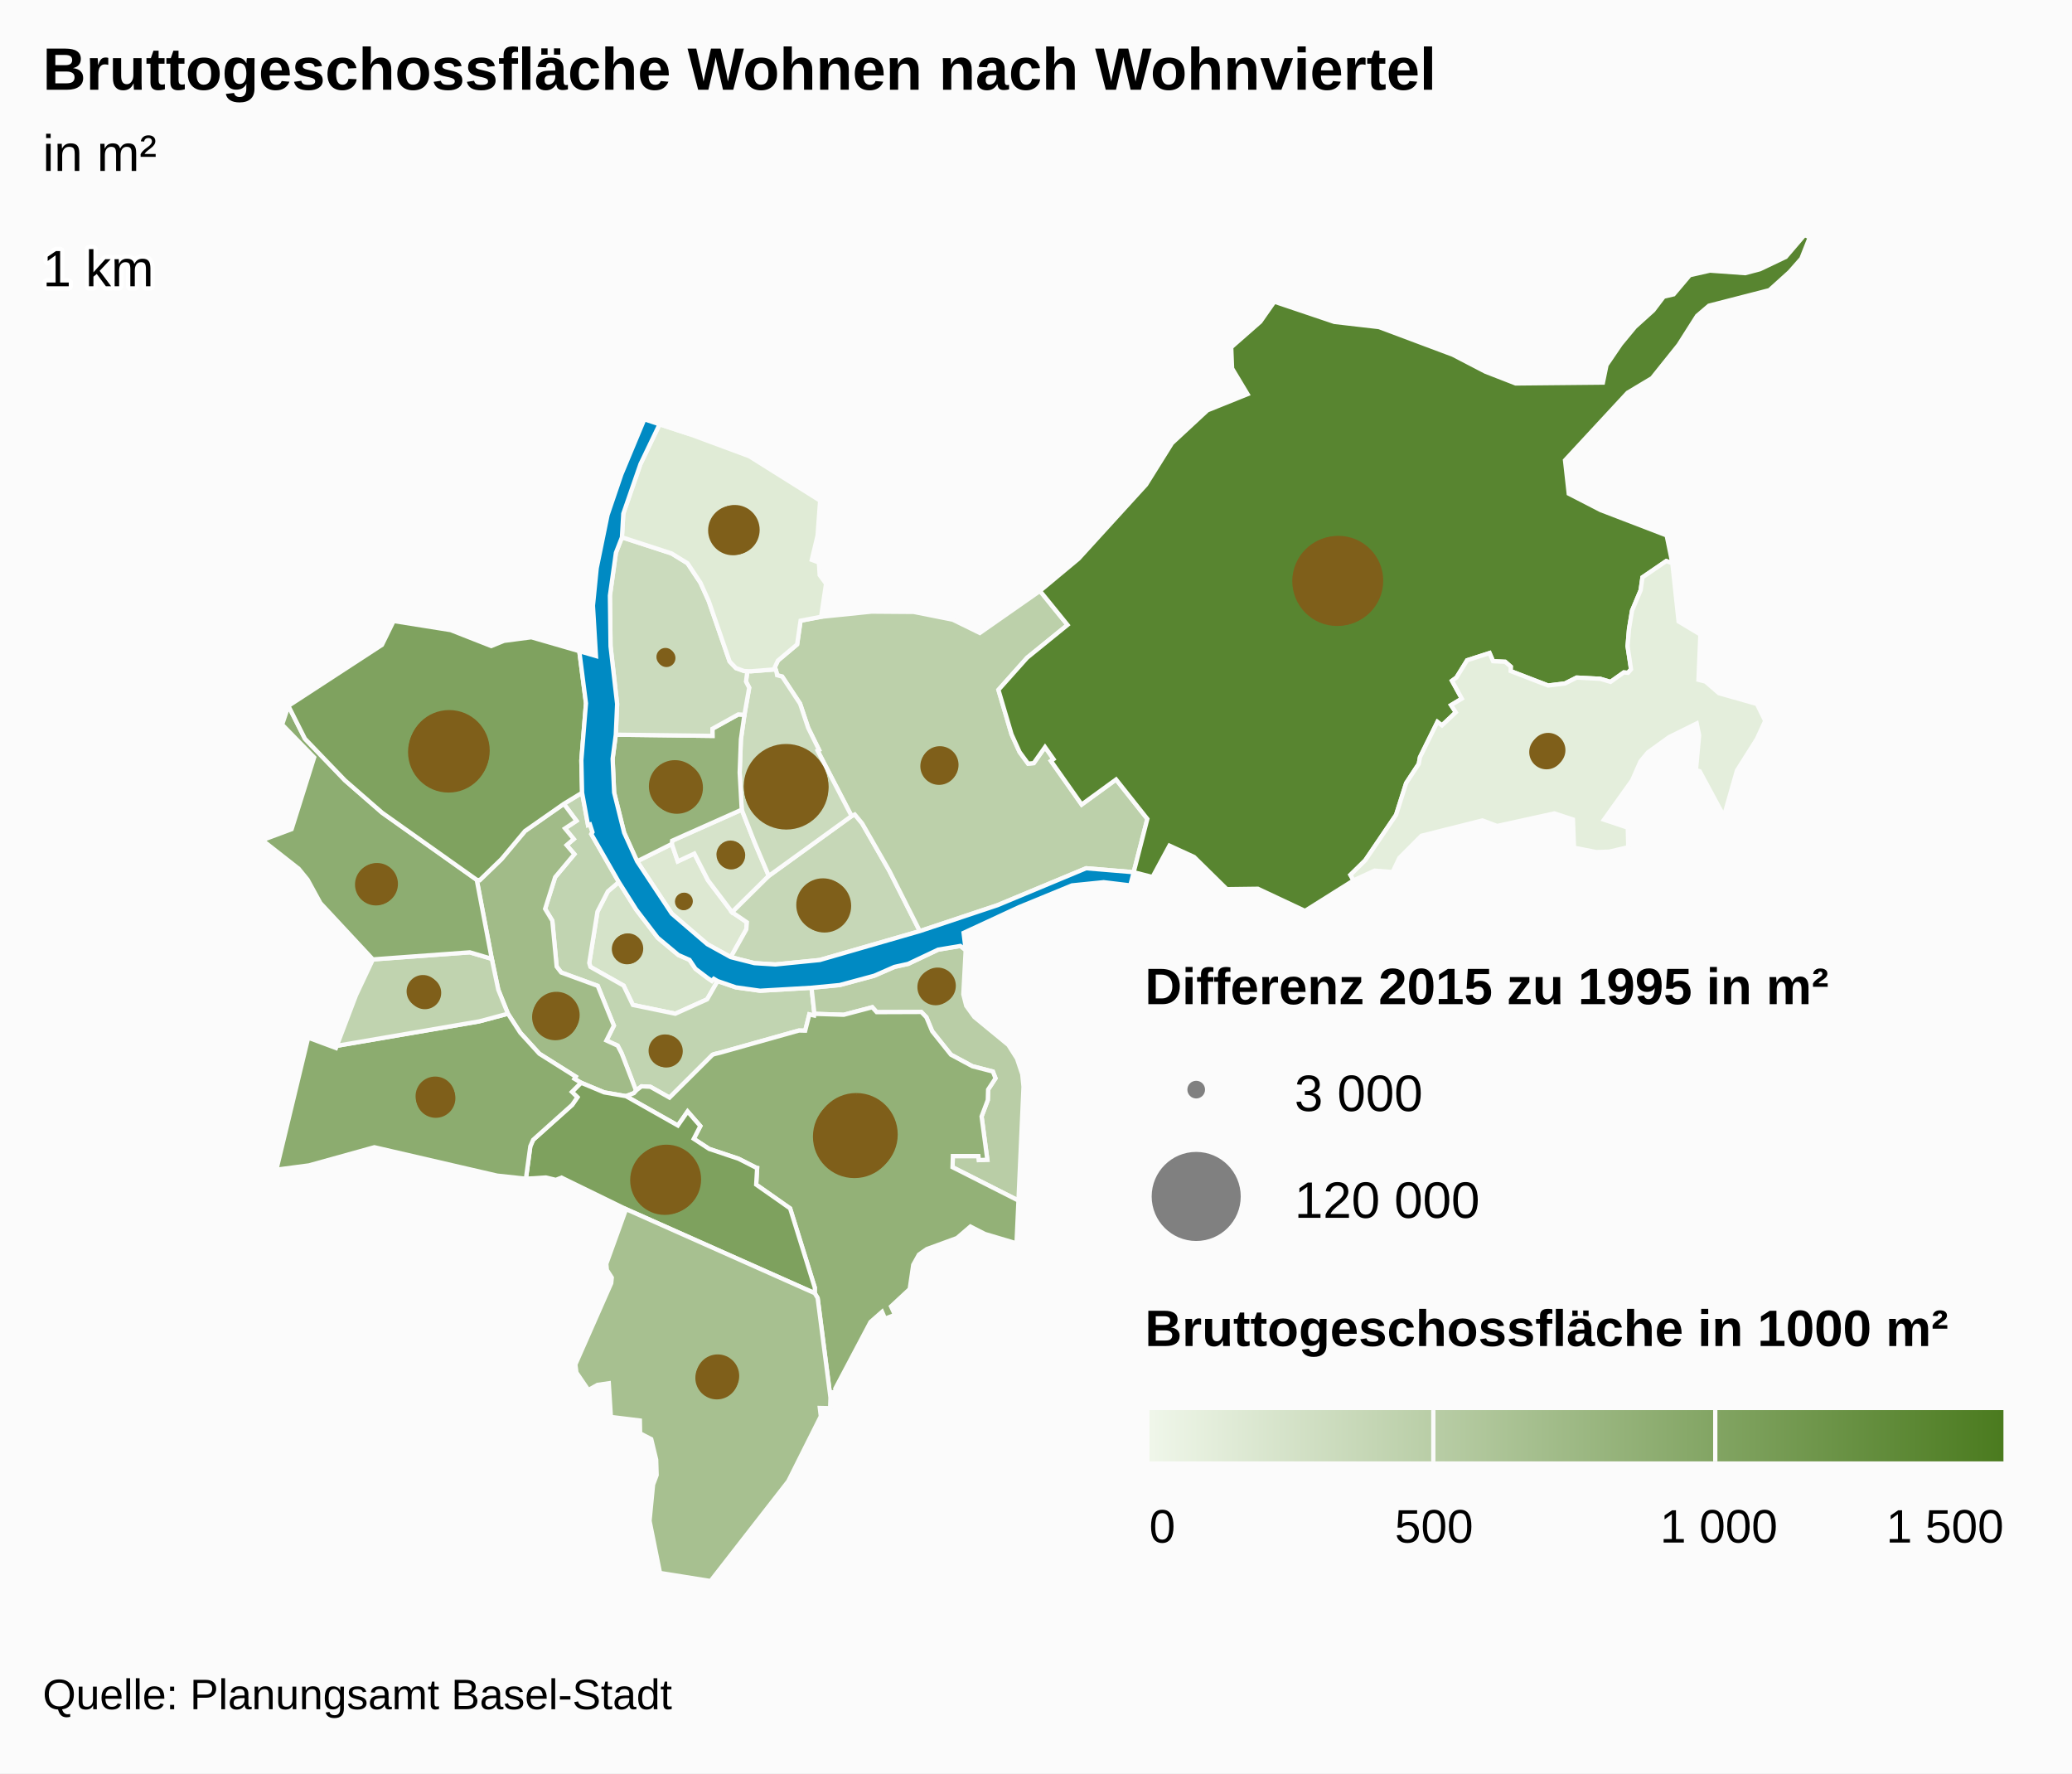
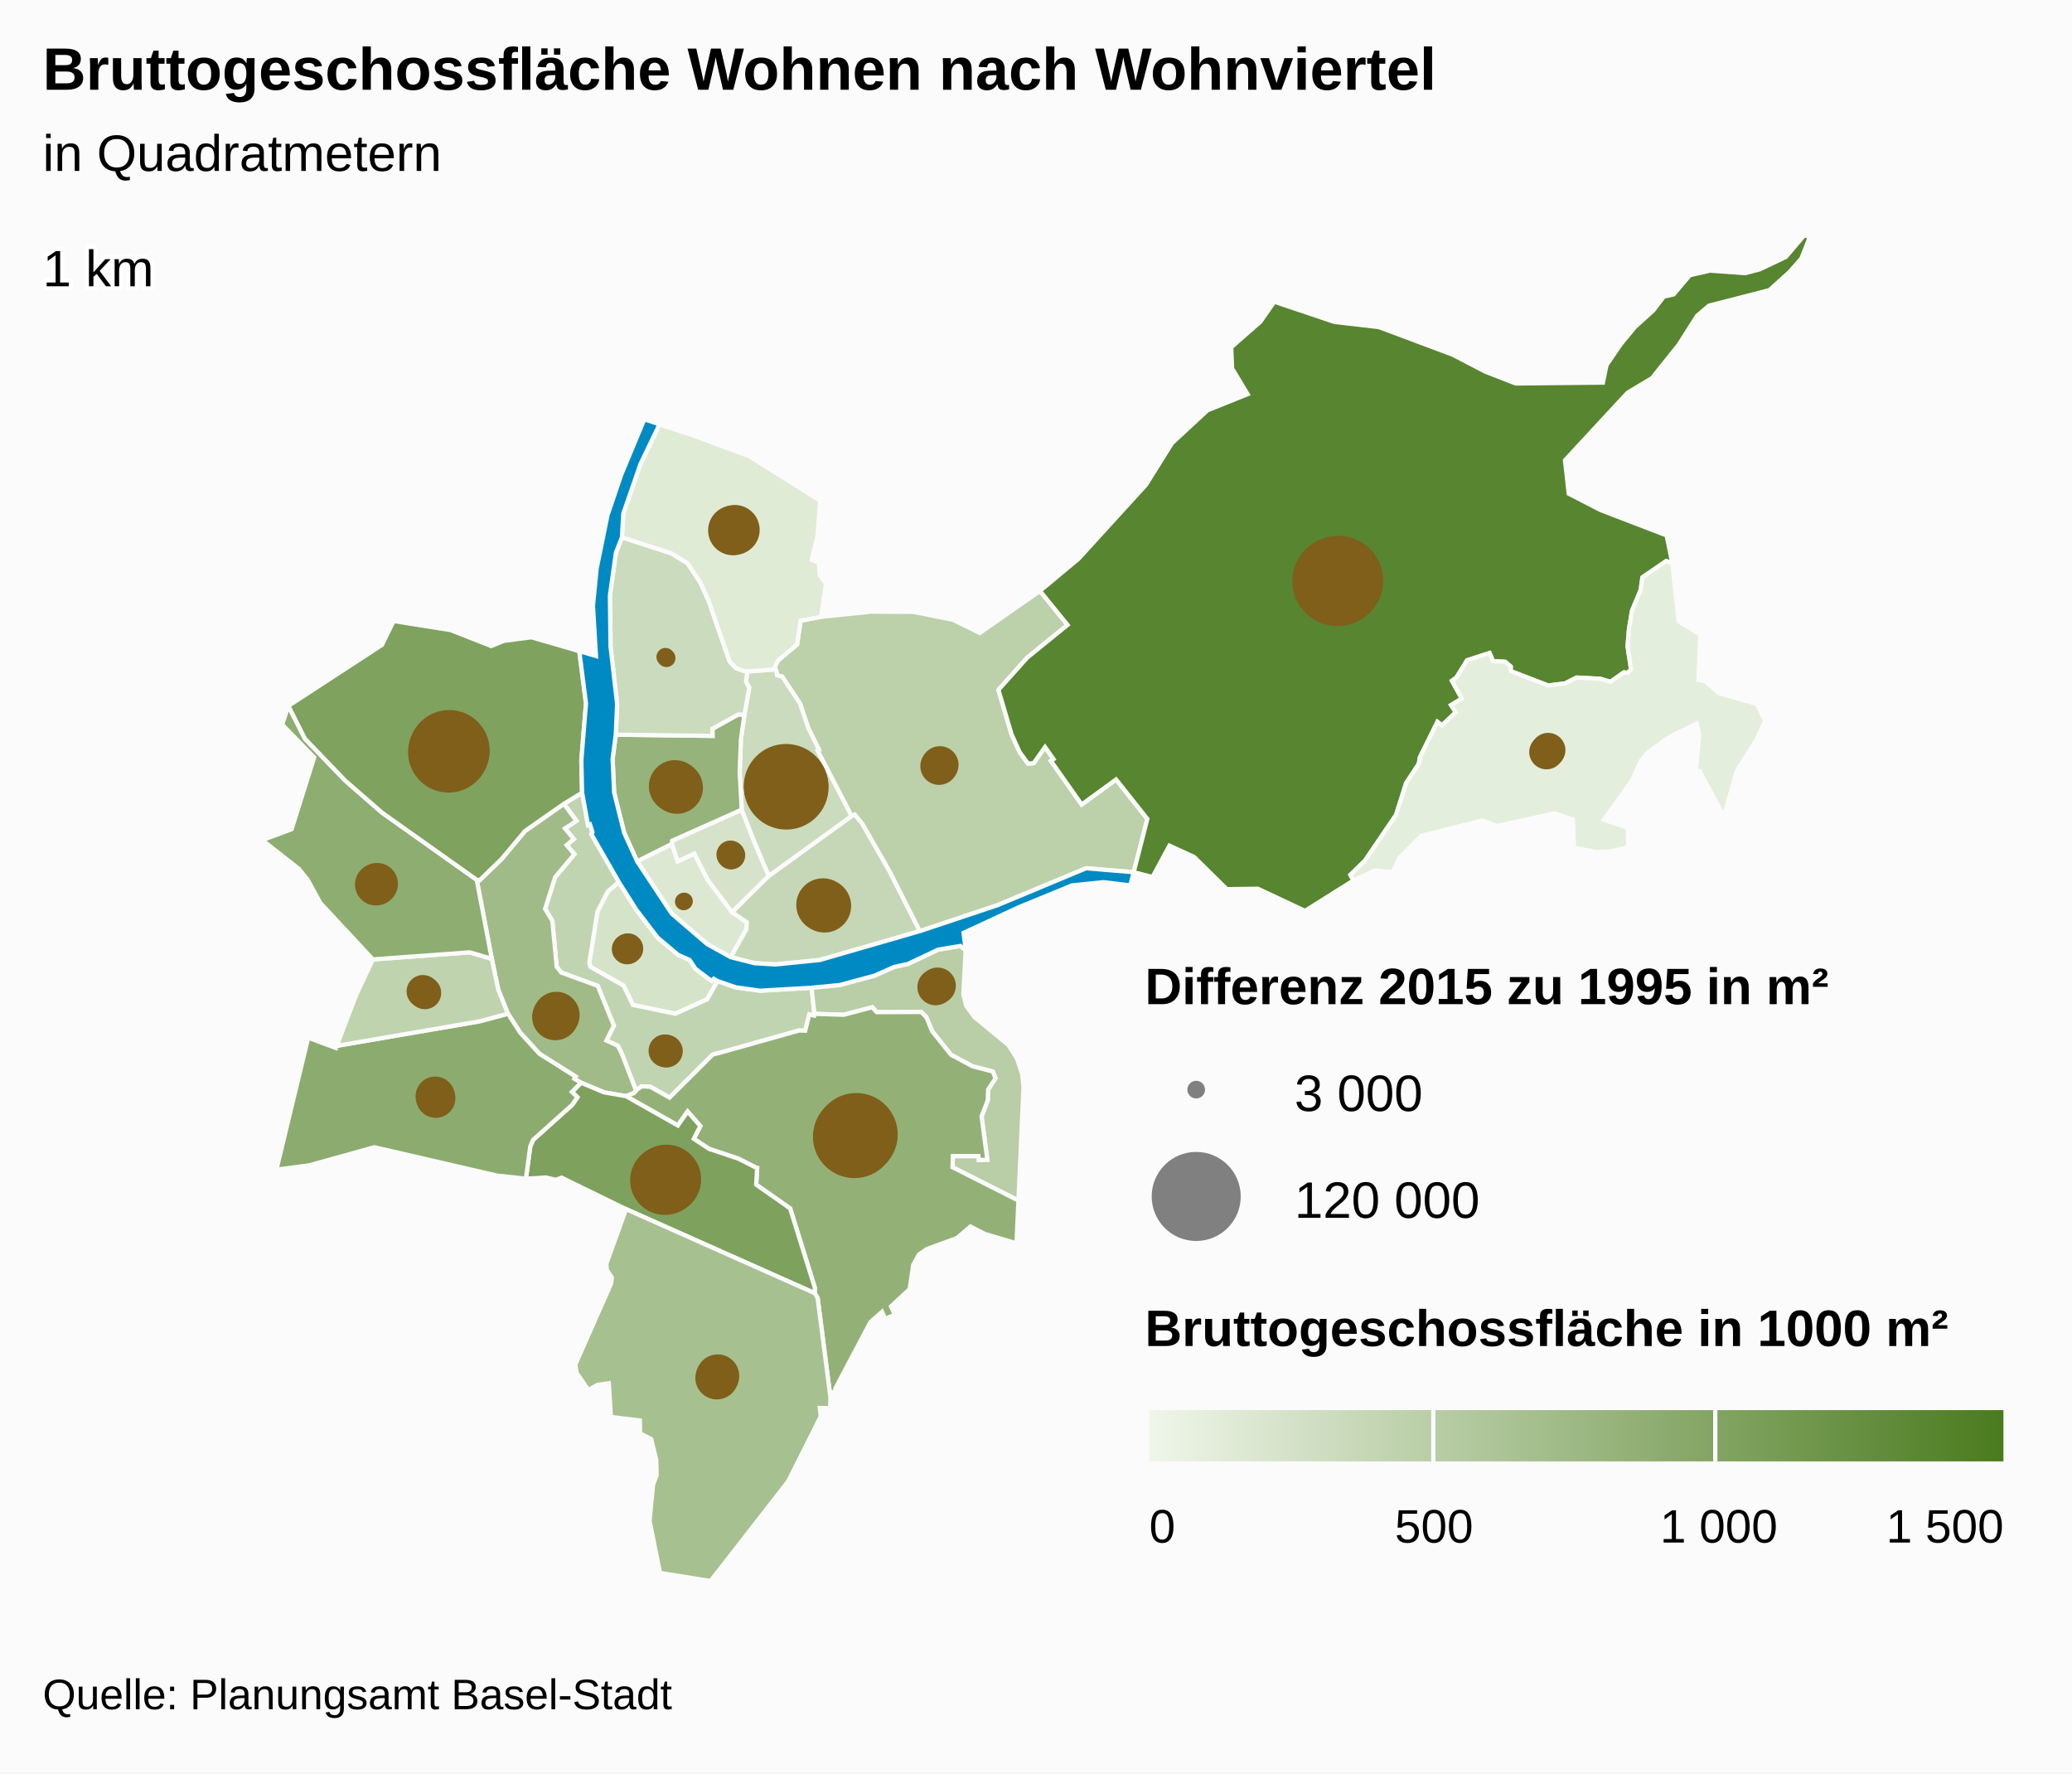
<svg xmlns="http://www.w3.org/2000/svg" version="1.1" class="highcharts-root" style="font-family:arial;font-size:12px;" viewBox="0 0 485 415">
  <defs>
    <linearGradient x1="0" y1="0" x2="1" y2="0" id="b">
      <stop offset="0" stop-color="#eff6e9" stop-opacity="1" />
      <stop offset="1" stop-color="#4b7b1f" stop-opacity="1" />
    </linearGradient>
    <clipPath id="a">
      <rect x="0" y="0" width="465" height="315" fill="none" />
    </clipPath>
  </defs>
  <rect fill="#fbfbfb" class="highcharts-background" x="0" y="0" width="485" height="415" rx="0" ry="0" />
  <rect fill="none" class="highcharts-plot-background" x="10" y="55" width="465" height="315" />
  <g class="highcharts-pane-group" />
  <rect fill="none" class="highcharts-plot-border" x="10" y="55" width="465" height="315" />
  <g class="highcharts-series-group">
    <g class="highcharts-series highcharts-series-0 highcharts-map-series highcharts-color-0 " transform="translate(10,55) scale(1 1)">
      <g transform="translate(0,0) scale(1 1)">
        <path fill="rgb(213,227,201)" d="M 157.972 174.592 L 157.077 174.065 156.625 174.551 155.563 173.825 152.79 171.721 151.401 169.638 148.789 168.493 143.944 164.445 138.938 157.892 134.848 151.419 132.278 153.614 129.849 158.347 127.928 170.361 128.205 171.278 135.964 175.655 138.146 180.185 148.061 182.233 155.517 178.87 157.972 174.592 Z" stroke="#fbfbfb" stroke-width="1" vector-effect="non-scaling-stroke" class="highcharts-point highcharts-color-0" />
        <path fill="rgb(193,212,177)" d="M 121.977 133.12 L 124.936 137.091 122.254 138.872 124.295 141.357 122.63 142.778 124.451 144.898 119.943 150.282 117.598 157.691 119.281 160.466 120.302 171.215 121.365 172.593 129.912 175.717 133.69 185.026 131.948 188.505 134.58 189.712 135.475 191.423 135.643 191.842 136.189 193.237 138.887 200.247 138.887 200.247 139.017 200.104 140.161 199.229 142.239 199.335 146.721 201.865 156.783 191.842 157.187 191.697 157.629 191.582 158.457 191.385 176.971 186.179 177.086 186.168 178.478 186.203 179.439 182.393 180.56 182.655 180.63 182.263 179.953 176.156 167.912 176.855 162.232 176.058 157.972 174.592 155.517 178.87 148.061 182.233 138.146 180.185 135.964 175.655 128.205 171.278 127.928 170.361 129.849 158.347 132.278 153.614 134.848 151.419 128.409 140.194 128.681 139.746 128.095 137.936 127.639 138.083 126.254 130.516 121.977 133.12 Z" stroke="#fbfbfb" stroke-width="1" vector-effect="non-scaling-stroke" class="highcharts-point highcharts-color-0" />
        <path fill="rgb(161,187,136)" d="M 121.977 133.12 L 124.936 137.091 122.254 138.872 124.295 141.357 122.63 142.778 124.451 144.898 119.943 150.282 117.598 157.691 119.281 160.466 120.302 171.215 121.365 172.593 129.912 175.717 133.69 185.026 131.948 188.505 134.58 189.712 135.475 191.423 135.643 191.842 136.189 193.237 138.887 200.247 138.887 200.247 138.362 200.826 136.522 201.534 136.494 201.524 131.423 200.646 126.006 198.385 124.453 197.454 124.755 196.962 116.254 191.603 111.783 186.688 108.895 182.23 106.632 176.616 105.112 169.391 101.59 150.901 102.302 150.966 107.387 146.048 112.893 139.471 121.977 133.12 Z" stroke="#fbfbfb" stroke-width="1" vector-effect="non-scaling-stroke" class="highcharts-point highcharts-color-0" />
        <path fill="rgb(185,205,166)" d="M 216.038 167.338 L 215.489 177.701 216.166 180.385 218.061 183.003 226.039 189.559 228.056 192.744 229.279 196.4 229.573 199.314 228.392 225.964 212.962 218.156 213.041 215.55 219.022 215.554 219.126 216.488 221.11 216.408 219.762 206.28 221.218 202.433 221.288 199.992 223.02 197.347 222.403 195.767 217.615 194.528 212.593 191.828 208.195 186.331 206.842 183.068 205.651 181.829 195.208 181.868 194.177 180.719 187.502 182.482 180.63 182.263 179.953 176.156 186.563 175.522 194.647 173.34 199.351 171.282 202.565 170.569 209.596 167.243 214.792 166.377 216.038 167.338 Z" stroke="#fbfbfb" stroke-width="1" vector-effect="non-scaling-stroke" class="highcharts-point highcharts-color-0" />
        <path fill="rgb(147,177,119)" d="M 136.55 201.544 L 148.667 208.394 150.948 205.117 153.927 208.527 152.386 211.508 155.98 213.866 162.881 216.177 166.978 218.26 167.009 218.293 167.018 218.305 167.074 218.321 167.226 218.346 167.001 222.229 174.946 227.8 180.721 246.347 180.709 247.637 181.387 248.779 184.392 272.094 184.565 270.855 185.584 270.713 185.519 269.965 193.763 254.374 196.467 251.998 197.158 253.604 199.488 252.705 198.568 250.728 202.936 246.669 203.761 241.001 205.103 238.601 206.936 237.319 214.015 234.726 217.143 232.038 220.524 233.772 227.94 235.974 228.392 225.964 212.962 218.156 213.041 215.55 219.022 215.554 219.126 216.488 221.11 216.408 219.762 206.28 221.218 202.433 221.288 199.992 223.02 197.347 222.403 195.767 217.615 194.528 212.593 191.828 208.195 186.331 206.842 183.068 205.651 181.829 195.208 181.868 194.177 180.719 187.502 182.482 180.63 182.263 180.56 182.655 179.439 182.393 178.478 186.203 177.086 186.168 176.971 186.179 158.457 191.385 157.629 191.582 157.187 191.697 156.783 191.842 146.721 201.865 142.239 199.335 140.161 199.229 139.017 200.104 138.887 200.247 138.362 200.826 136.522 201.534 136.55 201.544 Z" stroke="#fbfbfb" stroke-width="1" vector-effect="non-scaling-stroke" class="highcharts-point highcharts-color-0" />
        <path fill="rgb(126,161,94)" d="M 136.494 201.524 L 136.55 201.544 148.667 208.394 150.948 205.117 153.927 208.527 152.386 211.508 155.98 213.866 162.881 216.177 166.978 218.26 167.009 218.293 167.018 218.305 167.074 218.321 167.226 218.346 167.001 222.229 174.946 227.8 180.721 246.347 180.709 247.637 136.546 227.971 121.434 220.594 120.11 221.12 117.769 220.561 113.099 220.851 114.136 213.251 114.797 211.746 123.941 203.552 125.155 201.779 123.872 200.529 126.006 198.385 131.423 200.646 136.494 201.524 Z" stroke="#fbfbfb" stroke-width="1" vector-effect="non-scaling-stroke" class="highcharts-point highcharts-color-0" />
        <path fill="rgb(167,192,144)" d="M 136.546 227.971 L 180.709 247.637 181.387 248.779 184.392 272.094 184.307 274.549 181.893 274.497 182.127 276.448 174.503 291.651 156.324 315 144.494 313.108 142.044 300.922 142.87 292.44 143.708 290.203 143.595 286.596 142.436 281.789 139.836 280.444 139.776 277.433 132.996 276.599 132.502 268.715 129.859 269.095 127.726 270.3 124.927 266.203 124.683 264.319 133.074 245.296 133.202 243.988 132.058 242.212 131.923 240.766 136.546 227.971 Z" stroke="#fbfbfb" stroke-width="1" vector-effect="non-scaling-stroke" class="highcharts-point highcharts-color-0" />
        <path fill="rgb(140,172,111)" d="M 123.872 200.529 L 125.155 201.779 123.941 203.552 114.797 211.746 114.136 213.251 113.099 220.851 106.369 220.126 77.629 213.483 62.322 217.729 54.7 218.732 62.138 187.843 68.637 190.261 68.832 189.747 102.156 184.029 108.895 182.23 111.783 186.688 116.254 191.603 124.755 196.962 124.453 197.454 126.006 198.385 123.872 200.529 Z" stroke="#fbfbfb" stroke-width="1" vector-effect="non-scaling-stroke" class="highcharts-point highcharts-color-0" />
        <path fill="rgb(192,211,175)" d="M 80.807 169.266 L 77.282 169.526 73.334 177.906 68.832 189.747 102.156 184.029 108.895 182.23 106.632 176.616 105.112 169.391 99.962 167.87 84.021 169.029 80.807 169.266 Z" stroke="#fbfbfb" stroke-width="1" vector-effect="non-scaling-stroke" class="highcharts-point highcharts-color-0" />
        <path fill="rgb(141,173,113)" d="M 80.807 169.266 L 77.282 169.526 65.004 156.342 61.999 150.851 59.928 148.307 51.39 141.614 58.261 139.047 63.541 122.253 56.046 114.571 57.504 110.195 61.379 117.884 70.76 127.635 79.439 135.192 101.59 150.901 105.112 169.391 99.962 167.87 84.021 169.029 80.807 169.266 Z" stroke="#fbfbfb" stroke-width="1" vector-effect="non-scaling-stroke" class="highcharts-point highcharts-color-0" />
        <path fill="rgb(127,162,95)" d="M 121.977 133.12 L 112.893 139.471 107.387 146.048 102.302 150.966 101.59 150.901 79.439 135.192 70.76 127.635 61.379 117.884 57.504 110.195 79.403 95.922 82.137 90.336 95.495 92.459 104.984 96.187 107.978 94.973 114.375 94.135 125.597 97.387 127.163 109.597 126.08 122.924 126.254 130.516 121.977 133.12 Z" stroke="#fbfbfb" stroke-width="1" vector-effect="non-scaling-stroke" class="highcharts-point highcharts-color-0" />
        <path fill="rgb(221,232,210)" d="M 161.054 168.999 L 164.692 162.493 164.822 160.843 161.369 158.477 155.718 151.008 152.524 144.761 148.645 146.58 147.259 142.505 139.128 146.566 147.251 158.828 155.563 165.963 161.054 168.999 Z" stroke="#fbfbfb" stroke-width="1" vector-effect="non-scaling-stroke" class="highcharts-point highcharts-color-0" />
        <path fill="rgb(214,227,202)" d="M 161.369 158.477 L 155.718 151.008 152.524 144.761 148.645 146.58 147.259 142.505 147.329 141.75 163.62 134.483 166.623 142.133 167.809 144.947 169.948 149.986 161.369 158.477 Z" stroke="#fbfbfb" stroke-width="1" vector-effect="non-scaling-stroke" class="highcharts-point highcharts-color-0" />
        <path fill="rgb(198,215,183)" d="M 161.369 158.477 L 169.948 149.986 189.329 135.972 190.074 135.613 191.795 137.684 198.182 148.818 205.304 162.905 181.887 169.668 171.496 170.707 166.592 170.404 161.054 168.999 164.692 162.493 164.822 160.843 161.369 158.477 Z" stroke="#fbfbfb" stroke-width="1" vector-effect="non-scaling-stroke" class="highcharts-point highcharts-color-0" />
        <path fill="rgb(188,208,170)" d="M 171.789 102.426 L 171.895 103.017 173.089 103.338 177.274 109.672 179.171 115.342 181.72 120.497 181.38 120.682 189.329 135.972 190.074 135.613 191.795 137.684 198.182 148.818 205.304 162.905 223.452 156.852 244.234 148.193 255.365 149.119 255.365 149.119 258.564 136.649 251.243 127.417 243.187 133.281 236.516 123.814 235.998 123.078 236.599 122.654 234.612 119.835 231.969 123.591 230.652 123.712 228.665 121.006 226.775 116.844 225.33 111.948 223.705 106.445 230.432 98.914 239.883 91.246 233.427 83.289 219.35 93.128 213.019 90.024 203.884 88.209 193.998 88.136 182.198 89.343 177.393 90.258 176.585 95.807 172.089 99.592 171.372 101.125 171.789 102.426 Z" stroke="#fbfbfb" stroke-width="1" vector-effect="non-scaling-stroke" class="highcharts-point highcharts-color-0" />
        <path fill="rgb(203,219,189)" d="M 171.789 102.426 L 171.895 103.017 173.089 103.338 177.274 109.672 179.171 115.342 181.72 120.497 181.38 120.682 189.329 135.972 169.948 149.986 167.809 144.947 166.623 142.133 163.62 134.483 163.137 125.786 163.426 118.027 164.249 112.276 165.365 105.947 164.62 104.5 164.935 102.065 164.935 102.065 165.8 102.093 171.536 101.638 171.789 102.426 Z" stroke="#fbfbfb" stroke-width="1" vector-effect="non-scaling-stroke" class="highcharts-point highcharts-color-0" />
        <path fill="rgb(150,179,123)" d="M 164.249 112.276 L 163.426 118.027 163.137 125.786 163.62 134.483 147.329 141.75 147.259 142.505 139.128 146.566 136.098 139.882 133.752 130.478 133.397 122.564 134.14 116.935 156.776 117.214 156.76 115.546 162.817 112.186 164.249 112.276 Z" stroke="#fbfbfb" stroke-width="1" vector-effect="non-scaling-stroke" class="highcharts-point highcharts-color-0" />
        <path fill="rgb(203,219,189)" d="M 164.249 112.276 L 162.817 112.186 156.76 115.546 156.776 117.214 134.14 116.935 134.453 109.749 132.912 96.241 132.765 84.375 134.169 74.356 135.578 70.739 147.176 74.51 150.925 76.811 153.958 81.383 155.894 85.666 160.787 99.809 162.265 101.349 164.188 102.042 164.935 102.065 164.935 102.065 164.62 104.5 165.365 105.947 164.249 112.276 Z" stroke="#fbfbfb" stroke-width="1" vector-effect="non-scaling-stroke" class="highcharts-point highcharts-color-0" />
        <path fill="rgb(224,235,214)" d="M 164.188 102.042 L 162.265 101.349 160.787 99.809 155.894 85.666 153.958 81.383 150.925 76.811 147.176 74.51 135.578 70.739 135.898 65.204 139.923 53.588 144.387 44.293 151.58 46.654 165.392 51.772 181.968 62.17 181.37 70.336 180.012 76.023 181.681 76.646 181.865 79.6 183.355 81.603 182.198 89.343 177.393 90.258 176.585 95.807 172.089 99.592 171.372 101.125 171.536 101.638 165.8 102.093 164.935 102.065 164.188 102.042 Z" stroke="#fbfbfb" stroke-width="1" vector-effect="non-scaling-stroke" class="highcharts-point highcharts-color-0" />
        <path fill="rgb(88,133,48)" d="M 235.998 123.078 L 236.599 122.654 234.612 119.835 231.969 123.591 230.652 123.712 228.665 121.006 226.775 116.844 225.33 111.948 223.705 106.445 230.432 98.914 239.883 91.246 233.427 83.289 242.466 75.762 258.27 58.42 264.327 48.723 272.627 41.027 282.022 37.243 278.404 31.22 278.199 26.274 285.014 20.292 288.296 15.603 302.342 20.337 312.786 21.545 330.064 28.017 337.708 31.988 344.776 34.74 365.204 34.539 366.045 30.445 369.376 25.549 372.702 21.525 376.997 17.648 379.439 14.43 381.763 13.88 385.547 9.402 390.259 8.333 398.506 8.924 401.967 8.008 408.01 5.124 412.391 0 413.61 0.546 411.656 5.495 408.9 8.63 404.17 12.9 390.017 16.54 387.234 18.915 382.915 25.709 376.69 33.485 370.967 36.91 356.324 52.713 357.199 60.531 364.681 64.381 380.115 70.304 381.45 76.806 380.027 76.302 374.455 80.11 374.025 83.134 372.02 87.901 371.308 92.199 370.971 96.227 371.783 101.639 371.06 102.453 370.681 102.419 370.089 102.365 366.981 104.571 364.588 103.859 359.065 103.567 356.325 104.943 352.379 105.429 343.595 102.045 343.635 101.014 342.326 99.872 339.488 99.738 338.668 97.827 333.411 99.52 330.908 103.562 329.871 104.32 332.17 108.495 329.657 110.017 330.762 111.698 327.524 114.759 326.465 113.947 322.374 122.208 322.097 123.762 319.145 128.259 316.782 135.706 309.557 146.347 306.097 149.751 306.829 151.032 295.466 158.172 284.435 152.989 277.161 153.085 269.507 145.549 263.736 142.902 259.773 150.239 255.365 149.119 258.564 136.649 251.243 127.417 243.187 133.281 236.516 123.814 235.998 123.078 Z" stroke="#fbfbfb" stroke-width="1" vector-effect="non-scaling-stroke" class="highcharts-point highcharts-color-0" />
        <path fill="rgb(228,238,220)" d="M 371.06 102.453 L 371.783 101.639 370.971 96.227 371.308 92.199 372.02 87.901 374.025 83.134 374.455 80.11 380.027 76.302 381.45 76.806 382.908 90.43 388.008 93.491 387.565 104.091 389.221 104.509 392.353 107.227 401.247 109.75 403.189 113.699 401.214 117.985 396.57 125.326 393.527 136.018 387.849 125.479 386.981 125.213 387.721 117.071 387.153 114.305 380.705 117.487 375.71 121.094 373.995 123.173 372.03 127.629 365.443 136.827 371.015 138.696 371.124 143.271 366.692 144.301 363.664 144.406 358.436 143.385 358.185 136.782 353.853 135.352 340.438 138.296 336.985 137.001 322.724 140.59 317.537 145.797 315.981 149.078 311.758 148.749 306.829 151.032 306.097 149.751 309.557 146.347 316.782 135.706 319.145 128.259 322.097 123.762 322.374 122.208 326.465 113.947 327.524 114.759 330.762 111.698 329.657 110.017 332.17 108.495 329.871 104.32 330.908 103.562 333.411 99.52 338.668 97.827 339.488 99.738 342.326 99.872 343.635 101.014 343.595 102.045 352.379 105.429 356.325 104.943 359.065 103.567 364.588 103.859 366.981 104.571 370.089 102.365 370.681 102.419 371.06 102.453 Z" stroke="#fbfbfb" stroke-width="1" vector-effect="non-scaling-stroke" class="highcharts-point highcharts-color-0" />
      </g>
    </g>
    <g class="highcharts-markers highcharts-series-0 highcharts-map-series highcharts-color-0 " transform="translate(10,55) scale(1 1)" clip-path="none" />
    <g class="highcharts-series highcharts-series-1 highcharts-map-series highcharts-color-1 " visibility="hidden" transform="translate(10,55) scale(1 1)" />
    <g class="highcharts-markers highcharts-series-1 highcharts-map-series highcharts-color-1 " visibility="hidden" transform="translate(10,55) scale(1 1)" clip-path="none" />
    <g class="highcharts-series highcharts-series-2 highcharts-map-series highcharts-color-undefined " transform="translate(10,55) scale(1 1)">
      <g transform="translate(0,0) scale(1 1)">
        <path fill="#008AC3" d="M 161.054 168.999 L 166.592 170.404 171.496 170.707 181.887 169.668 205.304 162.905 223.452 156.852 244.234 148.193 255.365 149.119 254.572 152.208 248.343 151.455 240.93 152.203 228.554 157.285 215.554 163.309 216.038 167.338 214.792 166.377 209.596 167.243 202.565 170.569 199.351 171.282 194.647 173.34 186.563 175.522 179.953 176.156 167.912 176.855 162.232 176.058 157.972 174.592 157.077 174.065 156.625 174.551 155.563 173.825 152.79 171.721 151.401 169.638 148.789 168.493 143.944 164.445 138.938 157.892 134.848 151.419 128.409 140.194 128.681 139.746 128.095 137.936 127.639 138.083 126.254 130.516 126.08 122.924 127.163 109.597 125.597 97.387 129.501 98.527 128.794 86.742 129.67 77.979 132.216 65.521 135.442 56.037 140.823 43.124 151.58 46.654 144.387 44.293 139.923 53.588 135.898 65.204 135.578 70.739 134.169 74.356 132.765 84.375 132.912 96.241 134.453 109.749 134.14 116.935 133.397 122.564 133.752 130.478 136.098 139.882 139.128 146.566 147.251 158.828 155.563 165.963 161.054 168.999 Z" stroke="#fbfbfb" stroke-width="1" vector-effect="non-scaling-stroke" class="highcharts-point" />
      </g>
    </g>
    <g class="highcharts-markers highcharts-series-2 highcharts-map-series highcharts-color-undefined " transform="translate(10,55) scale(1 1)" clip-path="none" />
    <g class="highcharts-series highcharts-series-3 highcharts-mapline-series highcharts-color-undefined " transform="translate(10,55) scale(1 1)">
      <g transform="translate(0,0) scale(1 1)">
        <path fill="none" d="M 2611898.998,1267399.905 " stroke="black" stroke-width="1" vector-effect="non-scaling-stroke" class="highcharts-point" />
      </g>
    </g>
    <g class="highcharts-markers highcharts-series-3 highcharts-mapline-series highcharts-color-undefined " transform="translate(10,55) scale(1 1)" clip-path="none" />
    <g class="highcharts-series highcharts-series-4 highcharts-mappie-series highcharts-color-undefined " transform="translate(10,55) scale(1 1)">
      <path fill="#7F5F1A" d="M 136.779 164.041 A 3.065 3.065 0 1 1 136.776 164.041 M 136.78 167.106 A 0 0 0 1 0 136.78 167.106 " transform="translate(0,0)" stroke="#7F5F1A" stroke-width="1" stroke-linejoin="round" class="highcharts-point highcharts-color-0" />
    </g>
    <g class="highcharts-markers highcharts-series-4 highcharts-mappie-series highcharts-color-undefined " transform="translate(10,55) scale(1 1)" />
    <g class="highcharts-series highcharts-series-5 highcharts-mappie-series highcharts-color-undefined " transform="translate(10,55) scale(1 1)">
      <path fill="#7F5F1A" d="M 145.638 187.582 A 3.321 3.321 0 1 1 145.634 187.582 M 145.638 190.902 A 0 0 0 1 0 145.638 190.902 " transform="translate(0,0)" stroke="#7F5F1A" stroke-width="1" stroke-linejoin="round" class="highcharts-point highcharts-color-0" />
    </g>
    <g class="highcharts-markers highcharts-series-5 highcharts-mappie-series highcharts-color-undefined " transform="translate(10,55) scale(1 1)" />
    <g class="highcharts-series highcharts-series-6 highcharts-mappie-series highcharts-color-undefined " transform="translate(10,55) scale(1 1)">
      <path fill="#7F5F1A" d="M 120.238 177.607 A 4.945 4.945 0 1 1 120.232 177.607 M 120.239 182.552 A 0 0 0 1 0 120.239 182.552 " transform="translate(0,0)" stroke="#7F5F1A" stroke-width="1" stroke-linejoin="round" class="highcharts-point highcharts-color-0" />
    </g>
    <g class="highcharts-markers highcharts-series-6 highcharts-mappie-series highcharts-color-undefined " transform="translate(10,55) scale(1 1)" />
    <g class="highcharts-series highcharts-series-7 highcharts-mappie-series highcharts-color-undefined " transform="translate(10,55) scale(1 1)">
      <path fill="#7F5F1A" d="M 209.476 171.933 A 3.76 3.76 0 1 1 209.472 171.933 M 209.477 175.692 A 0 0 0 1 0 209.477 175.692 " transform="translate(0,0)" stroke="#7F5F1A" stroke-width="1" stroke-linejoin="round" class="highcharts-point highcharts-color-0" />
    </g>
    <g class="highcharts-markers highcharts-series-7 highcharts-mappie-series highcharts-color-undefined " transform="translate(10,55) scale(1 1)" />
    <g class="highcharts-series highcharts-series-8 highcharts-mappie-series highcharts-color-undefined " transform="translate(10,55) scale(1 1)">
      <path fill="#7F5F1A" d="M 190.432 201.294 A 9.207 9.207 0 1 1 190.421 201.294 M 190.434 210.501 A 0 0 0 1 0 190.434 210.501 " transform="translate(0,0)" stroke="#7F5F1A" stroke-width="1" stroke-linejoin="round" class="highcharts-point highcharts-color-0" />
    </g>
    <g class="highcharts-markers highcharts-series-8 highcharts-mappie-series highcharts-color-undefined " transform="translate(10,55) scale(1 1)" />
    <g class="highcharts-series highcharts-series-9 highcharts-mappie-series highcharts-color-undefined " transform="translate(10,55) scale(1 1)">
      <path fill="#7F5F1A" d="M 145.63 213.58 A 7.619 7.619 0 1 1 145.62 213.58 M 145.631 221.198 A 0 0 0 1 0 145.631 221.198 " transform="translate(0,0)" stroke="#7F5F1A" stroke-width="1" stroke-linejoin="round" class="highcharts-point highcharts-color-0" />
    </g>
    <g class="highcharts-markers highcharts-series-9 highcharts-mappie-series highcharts-color-undefined " transform="translate(10,55) scale(1 1)" />
    <g class="highcharts-series highcharts-series-10 highcharts-mappie-series highcharts-color-undefined " transform="translate(10,55) scale(1 1)">
      <path fill="#7F5F1A" d="M 157.8 262.926 A 4.535 4.535 0 1 1 157.794 262.926 M 157.801 267.46 A 0 0 0 1 0 157.801 267.46 " transform="translate(0,0)" stroke="#7F5F1A" stroke-width="1" stroke-linejoin="round" class="highcharts-point highcharts-color-0" />
    </g>
    <g class="highcharts-markers highcharts-series-10 highcharts-mappie-series highcharts-color-undefined " transform="translate(10,55) scale(1 1)" />
    <g class="highcharts-series highcharts-series-11 highcharts-mappie-series highcharts-color-undefined " transform="translate(10,55) scale(1 1)">
      <path fill="#7F5F1A" d="M 91.876 197.441 A 4.099 4.099 0 1 1 91.871 197.441 M 91.877 201.54 A 0 0 0 1 0 91.877 201.54 " transform="translate(0,0)" stroke="#7F5F1A" stroke-width="1" stroke-linejoin="round" class="highcharts-point highcharts-color-0" />
    </g>
    <g class="highcharts-markers highcharts-series-11 highcharts-mappie-series highcharts-color-undefined " transform="translate(10,55) scale(1 1)" />
    <g class="highcharts-series highcharts-series-12 highcharts-mappie-series highcharts-color-undefined " transform="translate(10,55) scale(1 1)">
      <path fill="#7F5F1A" d="M 89.451 174.035 A 3.323 3.323 0 1 1 89.447 174.035 M 89.451 177.358 A 0 0 0 1 0 89.451 177.358 " transform="translate(0,0)" stroke="#7F5F1A" stroke-width="1" stroke-linejoin="round" class="highcharts-point highcharts-color-0" />
    </g>
    <g class="highcharts-markers highcharts-series-12 highcharts-mappie-series highcharts-color-undefined " transform="translate(10,55) scale(1 1)" />
    <g class="highcharts-series highcharts-series-13 highcharts-mappie-series highcharts-color-undefined " transform="translate(10,55) scale(1 1)">
      <path fill="#7F5F1A" d="M 78.251 147.46 A 4.399 4.399 0 1 1 78.245 147.46 M 78.251 151.859 A 0 0 0 1 0 78.251 151.859 " transform="translate(0,0)" stroke="#7F5F1A" stroke-width="1" stroke-linejoin="round" class="highcharts-point highcharts-color-0" />
    </g>
    <g class="highcharts-markers highcharts-series-13 highcharts-mappie-series highcharts-color-undefined " transform="translate(10,55) scale(1 1)" />
    <g class="highcharts-series highcharts-series-14 highcharts-mappie-series highcharts-color-undefined " transform="translate(10,55) scale(1 1)">
      <path fill="#7F5F1A" d="M 95.153 111.669 A 8.982 8.982 0 1 1 95.142 111.669 M 95.155 120.651 A 0 0 0 1 0 95.155 120.651 " transform="translate(0,0)" stroke="#7F5F1A" stroke-width="1" stroke-linejoin="round" class="highcharts-point highcharts-color-0" />
    </g>
    <g class="highcharts-markers highcharts-series-14 highcharts-mappie-series highcharts-color-undefined " transform="translate(10,55) scale(1 1)" />
    <g class="highcharts-series highcharts-series-15 highcharts-mappie-series highcharts-color-undefined " transform="translate(10,55) scale(1 1)">
      <path fill="#7F5F1A" d="M 150.162 154.4 A 1.513 1.513 0 1 1 150.16 154.4 M 150.162 155.913 A 0 0 0 1 0 150.162 155.913 " transform="translate(0,0)" stroke="#7F5F1A" stroke-width="1" stroke-linejoin="round" class="highcharts-point highcharts-color-0" />
    </g>
    <g class="highcharts-markers highcharts-series-15 highcharts-mappie-series highcharts-color-undefined " transform="translate(10,55) scale(1 1)" />
    <g class="highcharts-series highcharts-series-16 highcharts-mappie-series highcharts-color-undefined " transform="translate(10,55) scale(1 1)">
      <path fill="#7F5F1A" d="M 161.141 142.377 A 2.798 2.798 0 1 1 161.138 142.377 M 161.141 145.175 A 0 0 0 1 0 161.141 145.175 " transform="translate(0,0)" stroke="#7F5F1A" stroke-width="1" stroke-linejoin="round" class="highcharts-point highcharts-color-0" />
    </g>
    <g class="highcharts-markers highcharts-series-16 highcharts-mappie-series highcharts-color-undefined " transform="translate(10,55) scale(1 1)" />
    <g class="highcharts-series highcharts-series-17 highcharts-mappie-series highcharts-color-undefined " transform="translate(10,55) scale(1 1)">
      <path fill="#7F5F1A" d="M 182.629 151.048 A 5.738 5.738 0 1 1 182.622 151.048 M 182.63 156.786 A 0 0 0 1 0 182.63 156.786 " transform="translate(0,0)" stroke="#7F5F1A" stroke-width="1" stroke-linejoin="round" class="highcharts-point highcharts-color-0" />
    </g>
    <g class="highcharts-markers highcharts-series-17 highcharts-mappie-series highcharts-color-undefined " transform="translate(10,55) scale(1 1)" />
    <g class="highcharts-series highcharts-series-18 highcharts-mappie-series highcharts-color-undefined " transform="translate(10,55) scale(1 1)">
      <path fill="#7F5F1A" d="M 209.803 120.434 A 3.873 3.873 0 1 1 209.798 120.434 M 209.804 124.306 A 0 0 0 1 0 209.804 124.306 " transform="translate(0,0)" stroke="#7F5F1A" stroke-width="1" stroke-linejoin="round" class="highcharts-point highcharts-color-0" />
    </g>
    <g class="highcharts-markers highcharts-series-18 highcharts-mappie-series highcharts-color-undefined " transform="translate(10,55) scale(1 1)" />
    <g class="highcharts-series highcharts-series-19 highcharts-mappie-series highcharts-color-undefined " transform="translate(10,55) scale(1 1)">
      <path fill="#7F5F1A" d="M 174.056 119.853 A 9.393 9.393 0 1 1 174.045 119.853 M 174.058 129.246 A 0 0 0 1 0 174.058 129.246 " transform="translate(0,0)" stroke="#7F5F1A" stroke-width="1" stroke-linejoin="round" class="highcharts-point highcharts-color-0" />
    </g>
    <g class="highcharts-markers highcharts-series-19 highcharts-mappie-series highcharts-color-undefined " transform="translate(10,55) scale(1 1)" />
    <g class="highcharts-series highcharts-series-20 highcharts-mappie-series highcharts-color-undefined " transform="translate(10,55) scale(1 1)">
      <path fill="#7F5F1A" d="M 148.437 123.731 A 5.608 5.608 0 1 1 148.43 123.731 M 148.438 129.339 A 0 0 0 1 0 148.438 129.339 " transform="translate(0,0)" stroke="#7F5F1A" stroke-width="1" stroke-linejoin="round" class="highcharts-point highcharts-color-0" />
    </g>
    <g class="highcharts-markers highcharts-series-20 highcharts-mappie-series highcharts-color-undefined " transform="translate(10,55) scale(1 1)" />
    <g class="highcharts-series highcharts-series-21 highcharts-mappie-series highcharts-color-undefined " transform="translate(10,55) scale(1 1)">
      <path fill="#7F5F1A" d="M 145.764 97.127 A 1.611 1.611 0 1 1 145.762 97.127 M 145.764 98.738 A 0 0 0 1 0 145.764 98.738 " transform="translate(0,0)" stroke="#7F5F1A" stroke-width="1" stroke-linejoin="round" class="highcharts-point highcharts-color-0" />
    </g>
    <g class="highcharts-markers highcharts-series-21 highcharts-mappie-series highcharts-color-undefined " transform="translate(10,55) scale(1 1)" />
    <g class="highcharts-series highcharts-series-22 highcharts-mappie-series highcharts-color-undefined " transform="translate(10,55) scale(1 1)">
      <path fill="#7F5F1A" d="M 161.577 63.803 A 5.322 5.322 0 1 1 161.57 63.803 M 161.578 69.125 A 0 0 0 1 0 161.578 69.125 " transform="translate(0,0)" stroke="#7F5F1A" stroke-width="1" stroke-linejoin="round" class="highcharts-point highcharts-color-0" />
    </g>
    <g class="highcharts-markers highcharts-series-22 highcharts-mappie-series highcharts-color-undefined " transform="translate(10,55) scale(1 1)" />
    <g class="highcharts-series highcharts-series-23 highcharts-mappie-series highcharts-color-undefined " transform="translate(10,55) scale(1 1)">
      <path fill="#7F5F1A" d="M 303.284 70.899 A 10 10 0 1 1 303.272 70.899 M 303.286 80.899 A 0 0 0 1 0 303.286 80.899 " transform="translate(0,0)" stroke="#7F5F1A" stroke-width="1" stroke-linejoin="round" class="highcharts-point highcharts-color-0" />
    </g>
    <g class="highcharts-markers highcharts-series-23 highcharts-mappie-series highcharts-color-undefined " transform="translate(10,55) scale(1 1)" />
    <g class="highcharts-series highcharts-series-24 highcharts-mappie-series highcharts-color-undefined " transform="translate(10,55) scale(1 1)">
      <path fill="#7F5F1A" d="M 352.382 117.011 A 3.545 3.545 0 1 1 352.378 117.011 M 352.383 120.556 A 0 0 0 1 0 352.383 120.556 " transform="translate(0,0)" stroke="#7F5F1A" stroke-width="1" stroke-linejoin="round" class="highcharts-point highcharts-color-0" />
    </g>
    <g class="highcharts-markers highcharts-series-24 highcharts-mappie-series highcharts-color-undefined " transform="translate(10,55) scale(1 1)" />
    <g class="highcharts-series highcharts-series-25 highcharts-mappie-series highcharts-color-undefined highcharts-tracker" transform="translate(10,55) scale(1 1)">
      <path fill="#7F5F1A" d="M 136.999 163.935 A 3.065 3.065 0 1 1 136.996 163.935 M 137 167 A 0 0 0 1 0 137 167 " transform="translate(0,0)" stroke="#7F5F1A" stroke-width="1" stroke-linejoin="round" class="highcharts-point highcharts-color-0" />
    </g>
    <g class="highcharts-markers highcharts-series-25 highcharts-mappie-series highcharts-color-undefined " transform="translate(10,55) scale(1 1)" />
    <g class="highcharts-series highcharts-series-26 highcharts-mappie-series highcharts-color-undefined highcharts-tracker" transform="translate(10,55) scale(1 1)">
      <path fill="#7F5F1A" d="M 145.999 187.679 A 3.321 3.321 0 1 1 145.995 187.679 M 146 191 A 0 0 0 1 0 146 191 " transform="translate(0,0)" stroke="#7F5F1A" stroke-width="1" stroke-linejoin="round" class="highcharts-point highcharts-color-0" />
    </g>
    <g class="highcharts-markers highcharts-series-26 highcharts-mappie-series highcharts-color-undefined " transform="translate(10,55) scale(1 1)" />
    <g class="highcharts-series highcharts-series-27 highcharts-mappie-series highcharts-color-undefined highcharts-tracker" transform="translate(10,55) scale(1 1)">
      <path fill="#7F5F1A" d="M 119.999 178.055 A 4.945 4.945 0 1 1 119.993 178.055 M 120 183 A 0 0 0 1 0 120 183 " transform="translate(0,0)" stroke="#7F5F1A" stroke-width="1" stroke-linejoin="round" class="highcharts-point highcharts-color-0" />
    </g>
    <g class="highcharts-markers highcharts-series-27 highcharts-mappie-series highcharts-color-undefined " transform="translate(10,55) scale(1 1)" />
    <g class="highcharts-series highcharts-series-28 highcharts-mappie-series highcharts-color-undefined highcharts-tracker" transform="translate(10,55) scale(1 1)">
      <path fill="#7F5F1A" d="M 208.999 172.24 A 3.76 3.76 0 1 1 208.995 172.24 M 209 176 A 0 0 0 1 0 209 176 " transform="translate(0,0)" stroke="#7F5F1A" stroke-width="1" stroke-linejoin="round" class="highcharts-point highcharts-color-0" />
    </g>
    <g class="highcharts-markers highcharts-series-28 highcharts-mappie-series highcharts-color-undefined " transform="translate(10,55) scale(1 1)" />
    <g class="highcharts-series highcharts-series-29 highcharts-mappie-series highcharts-color-undefined highcharts-tracker" transform="translate(10,55) scale(1 1)">
      <path fill="#7F5F1A" d="M 189.998 201.793 A 9.207 9.207 0 1 1 189.987 201.793 M 190 211 A 0 0 0 1 0 190 211 " transform="translate(0,0)" stroke="#7F5F1A" stroke-width="1" stroke-linejoin="round" class="highcharts-point highcharts-color-0" />
    </g>
    <g class="highcharts-markers highcharts-series-29 highcharts-mappie-series highcharts-color-undefined " transform="translate(10,55) scale(1 1)" />
    <g class="highcharts-series highcharts-series-30 highcharts-mappie-series highcharts-color-undefined highcharts-tracker" transform="translate(10,55) scale(1 1)">
      <path fill="#7F5F1A" d="M 145.998 213.381 A 7.619 7.619 0 1 1 145.989 213.381 M 146 221 A 0 0 0 1 0 146 221 " transform="translate(0,0)" stroke="#7F5F1A" stroke-width="1" stroke-linejoin="round" class="highcharts-point highcharts-color-0" />
    </g>
    <g class="highcharts-markers highcharts-series-30 highcharts-mappie-series highcharts-color-undefined " transform="translate(10,55) scale(1 1)" />
    <g class="highcharts-series highcharts-series-31 highcharts-mappie-series highcharts-color-undefined highcharts-tracker" transform="translate(10,55) scale(1 1)">
      <path fill="#7F5F1A" d="M 157.999 262.465 A 4.535 4.535 0 1 1 157.994 262.465 M 158 267 A 0 0 0 1 0 158 267 " transform="translate(0,0)" stroke="#7F5F1A" stroke-width="1" stroke-linejoin="round" class="highcharts-point highcharts-color-0" />
    </g>
    <g class="highcharts-markers highcharts-series-31 highcharts-mappie-series highcharts-color-undefined " transform="translate(10,55) scale(1 1)" />
    <g class="highcharts-series highcharts-series-32 highcharts-mappie-series highcharts-color-undefined highcharts-tracker" transform="translate(10,55) scale(1 1)">
      <path fill="#7F5F1A" d="M 91.999 197.901 A 4.099 4.099 0 1 1 91.994 197.901 M 92 202 A 0 0 0 1 0 92 202 " transform="translate(0,0)" stroke="#7F5F1A" stroke-width="1" stroke-linejoin="round" class="highcharts-point highcharts-color-0" />
    </g>
    <g class="highcharts-markers highcharts-series-32 highcharts-mappie-series highcharts-color-undefined " transform="translate(10,55) scale(1 1)" />
    <g class="highcharts-series highcharts-series-33 highcharts-mappie-series highcharts-color-undefined highcharts-tracker" transform="translate(10,55) scale(1 1)">
      <path fill="#7F5F1A" d="M 88.999 173.677 A 3.323 3.323 0 1 1 88.995 173.677 M 89 177 A 0 0 0 1 0 89 177 " transform="translate(0,0)" stroke="#7F5F1A" stroke-width="1" stroke-linejoin="round" class="highcharts-point highcharts-color-0" />
    </g>
    <g class="highcharts-markers highcharts-series-33 highcharts-mappie-series highcharts-color-undefined " transform="translate(10,55) scale(1 1)" />
    <g class="highcharts-series highcharts-series-34 highcharts-mappie-series highcharts-color-undefined highcharts-tracker" transform="translate(10,55) scale(1 1)">
      <path fill="#7F5F1A" d="M 77.999 147.601 A 4.399 4.399 0 1 1 77.994 147.601 M 78 152 A 0 0 0 1 0 78 152 " transform="translate(0,0)" stroke="#7F5F1A" stroke-width="1" stroke-linejoin="round" class="highcharts-point highcharts-color-0" />
    </g>
    <g class="highcharts-markers highcharts-series-34 highcharts-mappie-series highcharts-color-undefined " transform="translate(10,55) scale(1 1)" />
    <g class="highcharts-series highcharts-series-35 highcharts-mappie-series highcharts-color-undefined highcharts-tracker" transform="translate(10,55) scale(1 1)">
      <path fill="#7F5F1A" d="M 94.998 112.018 A 8.982 8.982 0 1 1 94.988 112.018 M 95 121 A 0 0 0 1 0 95 121 " transform="translate(0,0)" stroke="#7F5F1A" stroke-width="1" stroke-linejoin="round" class="highcharts-point highcharts-color-0" />
    </g>
    <g class="highcharts-markers highcharts-series-35 highcharts-mappie-series highcharts-color-undefined " transform="translate(10,55) scale(1 1)" />
    <g class="highcharts-series highcharts-series-36 highcharts-mappie-series highcharts-color-undefined highcharts-tracker" transform="translate(10,55) scale(1 1)">
      <path fill="#7F5F1A" d="M 150 154.487 A 1.513 1.513 0 1 1 149.998 154.487 M 150 156 A 0 0 0 1 0 150 156 " transform="translate(0,0)" stroke="#7F5F1A" stroke-width="1" stroke-linejoin="round" class="highcharts-point highcharts-color-0" />
    </g>
    <g class="highcharts-markers highcharts-series-36 highcharts-mappie-series highcharts-color-undefined " transform="translate(10,55) scale(1 1)" />
    <g class="highcharts-series highcharts-series-37 highcharts-mappie-series highcharts-color-undefined highcharts-tracker" transform="translate(10,55) scale(1 1)">
      <path fill="#7F5F1A" d="M 160.999 142.202 A 2.798 2.798 0 1 1 160.996 142.202 M 161 145 A 0 0 0 1 0 161 145 " transform="translate(0,0)" stroke="#7F5F1A" stroke-width="1" stroke-linejoin="round" class="highcharts-point highcharts-color-0" />
    </g>
    <g class="highcharts-markers highcharts-series-37 highcharts-mappie-series highcharts-color-undefined " transform="translate(10,55) scale(1 1)" />
    <g class="highcharts-series highcharts-series-38 highcharts-mappie-series highcharts-color-undefined highcharts-tracker" transform="translate(10,55) scale(1 1)">
      <path fill="#7F5F1A" d="M 182.999 151.262 A 5.738 5.738 0 1 1 182.992 151.262 M 183 157 A 0 0 0 1 0 183 157 " transform="translate(0,0)" stroke="#7F5F1A" stroke-width="1" stroke-linejoin="round" class="highcharts-point highcharts-color-0" />
    </g>
    <g class="highcharts-markers highcharts-series-38 highcharts-mappie-series highcharts-color-undefined " transform="translate(10,55) scale(1 1)" />
    <g class="highcharts-series highcharts-series-39 highcharts-mappie-series highcharts-color-undefined highcharts-tracker" transform="translate(10,55) scale(1 1)">
      <path fill="#7F5F1A" d="M 209.999 120.127 A 3.873 3.873 0 1 1 209.995 120.127 M 210 124 A 0 0 0 1 0 210 124 " transform="translate(0,0)" stroke="#7F5F1A" stroke-width="1" stroke-linejoin="round" class="highcharts-point highcharts-color-0" />
    </g>
    <g class="highcharts-markers highcharts-series-39 highcharts-mappie-series highcharts-color-undefined " transform="translate(10,55) scale(1 1)" />
    <g class="highcharts-series highcharts-series-40 highcharts-mappie-series highcharts-color-undefined highcharts-tracker" transform="translate(10,55) scale(1 1)">
      <path fill="#7F5F1A" d="M 173.998 119.607 A 9.393 9.393 0 1 1 173.987 119.607 M 174 129 A 0 0 0 1 0 174 129 " transform="translate(0,0)" stroke="#7F5F1A" stroke-width="1" stroke-linejoin="round" class="highcharts-point highcharts-color-0" />
    </g>
    <g class="highcharts-markers highcharts-series-40 highcharts-mappie-series highcharts-color-undefined " transform="translate(10,55) scale(1 1)" />
    <g class="highcharts-series highcharts-series-41 highcharts-mappie-series highcharts-color-undefined highcharts-tracker" transform="translate(10,55) scale(1 1)">
      <path fill="#7F5F1A" d="M 147.999 123.392 A 5.608 5.608 0 1 1 147.992 123.392 M 148 129 A 0 0 0 1 0 148 129 " transform="translate(0,0)" stroke="#7F5F1A" stroke-width="1" stroke-linejoin="round" class="highcharts-point highcharts-color-0" />
    </g>
    <g class="highcharts-markers highcharts-series-41 highcharts-mappie-series highcharts-color-undefined " transform="translate(10,55) scale(1 1)" />
    <g class="highcharts-series highcharts-series-42 highcharts-mappie-series highcharts-color-undefined highcharts-tracker" transform="translate(10,55) scale(1 1)">
      <path fill="#7F5F1A" d="M 146 97.389 A 1.611 1.611 0 1 1 145.998 97.389 M 146 99 A 0 0 0 1 0 146 99 " transform="translate(0,0)" stroke="#7F5F1A" stroke-width="1" stroke-linejoin="round" class="highcharts-point highcharts-color-0" />
    </g>
    <g class="highcharts-markers highcharts-series-42 highcharts-mappie-series highcharts-color-undefined " transform="translate(10,55) scale(1 1)" />
    <g class="highcharts-series highcharts-series-43 highcharts-mappie-series highcharts-color-undefined highcharts-tracker" transform="translate(10,55) scale(1 1)">
      <path fill="#7F5F1A" d="M 161.999 63.678 A 5.322 5.322 0 1 1 161.993 63.678 M 162 69 A 0 0 0 1 0 162 69 " transform="translate(0,0)" stroke="#7F5F1A" stroke-width="1" stroke-linejoin="round" class="highcharts-point highcharts-color-0" />
    </g>
    <g class="highcharts-markers highcharts-series-43 highcharts-mappie-series highcharts-color-undefined " transform="translate(10,55) scale(1 1)" />
    <g class="highcharts-series highcharts-series-44 highcharts-mappie-series highcharts-color-undefined highcharts-tracker" transform="translate(10,55) scale(1 1)">
      <path fill="#7F5F1A" d="M 302.998 71 A 10 10 0 1 1 302.986 71 M 303 81 A 0 0 0 1 0 303 81 " transform="translate(0,0)" stroke="#7F5F1A" stroke-width="1" stroke-linejoin="round" class="highcharts-point highcharts-color-0" />
    </g>
    <g class="highcharts-markers highcharts-series-44 highcharts-mappie-series highcharts-color-undefined " transform="translate(10,55) scale(1 1)" />
    <g class="highcharts-series highcharts-series-45 highcharts-mappie-series highcharts-color-undefined highcharts-tracker" transform="translate(10,55) scale(1 1)">
      <path fill="#7F5F1A" d="M 351.999 117.455 A 3.545 3.545 0 1 1 351.995 117.455 M 352 121 A 0 0 0 1 0 352 121 " transform="translate(0,0)" stroke="#7F5F1A" stroke-width="1" stroke-linejoin="round" class="highcharts-point highcharts-color-0" />
    </g>
    <g class="highcharts-markers highcharts-series-45 highcharts-mappie-series highcharts-color-undefined " transform="translate(10,55) scale(1 1)" />
  </g>
  <text x="10" text-anchor="start" class="highcharts-title" style="color:#000000;font-size:14px;font-weight:bold;font-family:arial;fill:#000000;" y="21">
    <tspan>Bruttogeschossfläche Wohnen nach Wohnviertel</tspan>
  </text>
  <text x="10" text-anchor="start" class="highcharts-subtitle" style="color:#000000;font-size:12px;font-weight:normal;font-family:arial;fill:#000000;" y="40">
-     <tspan>in m²</tspan>
+     <tspan>in Quadratmetern</tspan>
  </text>
  <g class="highcharts-data-labels highcharts-series-3 highcharts-mapline-series highcharts-color-undefined " visibility="visible" transform="translate(10,55) scale(1 1)" clip-path="url(#a)">
    <g class="highcharts-label highcharts-data-label highcharts-data-label-color-undefined " transform="translate(-Infinity,-Infinity)">
      <text x="0" style="font-size:12px;font-weight:normal;color:black;fill:black;" y="12">
        <tspan x="0" y="12" class="highcharts-text-outline" fill="#FFFFFF" stroke="#FFFFFF" stroke-width="2px" stroke-linejoin="round" style="">1 km</tspan>
        <tspan x="0" y="12">1 km</tspan>
      </text>
    </g>
  </g>
  <g class="highcharts-label" transform="translate(265,220)">
    <text x="3" style="font-size:12px;font-weight:bold;" y="15">
      <tspan>Differenz 2015 zu 1995 in m²</tspan>
    </text>
  </g>
  <circle cx="280" cy="255" r="1.569" fill="grey" stroke="grey" stroke-width="1" class="undefined pieLegend" />
  <g class="undefined pieLegend" transform="translate(300,245)">
    <text x="3" y="15">
      <tspan>3 000</tspan>
    </text>
  </g>
  <circle cx="280" cy="280" r="9.922" fill="grey" stroke="grey" stroke-width="1" class="undefined pieLegend" />
  <g class="undefined pieLegend" transform="translate(300,270)">
    <text x="3" y="15">
      <tspan>120 000</tspan>
    </text>
  </g>
  <g class="highcharts-label" transform="translate(265,300)">
    <text x="3" style="font-size:12px;font-weight:bold;" y="15">
      <tspan>Bruttogeschossfläche in 1000 m²</tspan>
    </text>
  </g>
  <g class="highcharts-legend" transform="translate(43,323)">
    <rect fill="none" class="highcharts-legend-box" rx="0" ry="0" x="0" y="0" width="432" height="47" visibility="visible" />
    <g>
      <g>
        <g class="highcharts-legend-item highcharts-undefined-series highcharts-color-undefined" transform="translate(226,3)">
          <rect x="0" y="4" width="200" height="12" fill="url(#b)" />
          <g class="highcharts-grid highcharts-coloraxis-grid ">
            <path fill="none" stroke="#fbfbfb" stroke-width="1" class="highcharts-grid-line" d="M -0.5 4 L -0.5 16" opacity="1" />
            <path fill="none" stroke="#fbfbfb" stroke-width="1" class="highcharts-grid-line" d="M 66.5 4 L 66.5 16" opacity="1" />
            <path fill="none" stroke="#fbfbfb" stroke-width="1" class="highcharts-grid-line" d="M 132.5 4 L 132.5 16" opacity="1" />
            <path fill="none" stroke="#fbfbfb" stroke-width="1" class="highcharts-grid-line" d="M 200.5 4 L 200.5 16" opacity="1" />
          </g>
          <text x="21" style="color:#333333;font-size:12px;font-weight:bold;cursor:pointer;fill:#333333;" text-anchor="start" y="15" />
          <g class="highcharts-axis highcharts-coloraxis ">
            <path fill="none" class="highcharts-axis-line" d="M 0 16 L 200 16" />
          </g>
          <g class="highcharts-axis-labels highcharts-coloraxis-labels ">
            <text x="3.055" style="color:black;cursor:default;font-size:11px;fill:black;" text-anchor="middle" transform="translate(0,0)" y="35" opacity="1">
              0
            </text>
            <text x="66.667" style="color:black;cursor:default;font-size:11px;fill:black;" text-anchor="middle" transform="translate(0,0)" y="35" opacity="1">
              500
            </text>
            <text x="133.333" style="color:black;cursor:default;font-size:11px;fill:black;" text-anchor="middle" transform="translate(0,0)" y="35" opacity="1">
              <tspan>1 000</tspan>
            </text>
            <text x="186.258" style="color:black;cursor:default;font-size:11px;fill:black;" text-anchor="middle" transform="translate(0,0)" y="35" opacity="1">
              <tspan>1 500</tspan>
            </text>
          </g>
        </g>
      </g>
    </g>
  </g>
  <text x="10" class="highcharts-credits" text-anchor="start" style="cursor:default;color:#000000;font-size:10px;fill:#000000;" y="400">
    <tspan>Quelle: Planungsamt Basel-Stadt</tspan>
  </text>
</svg>
